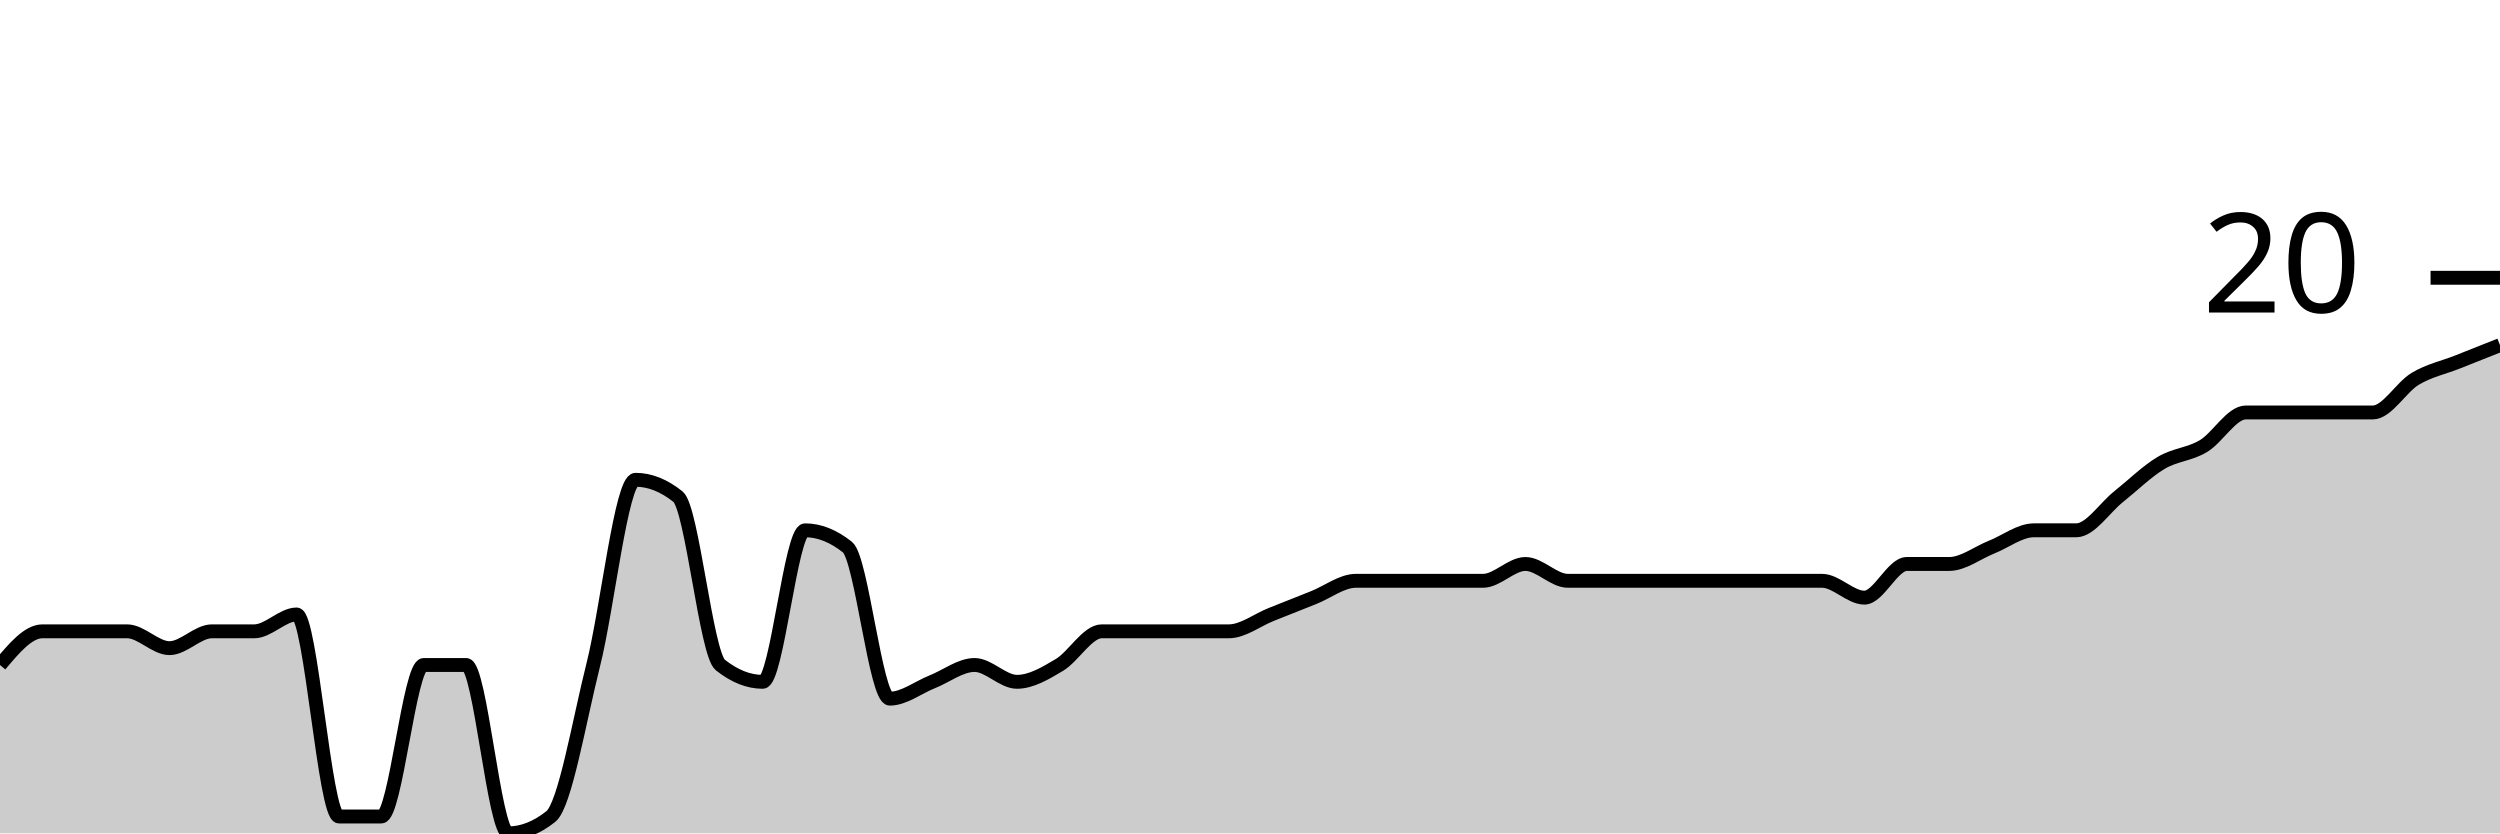
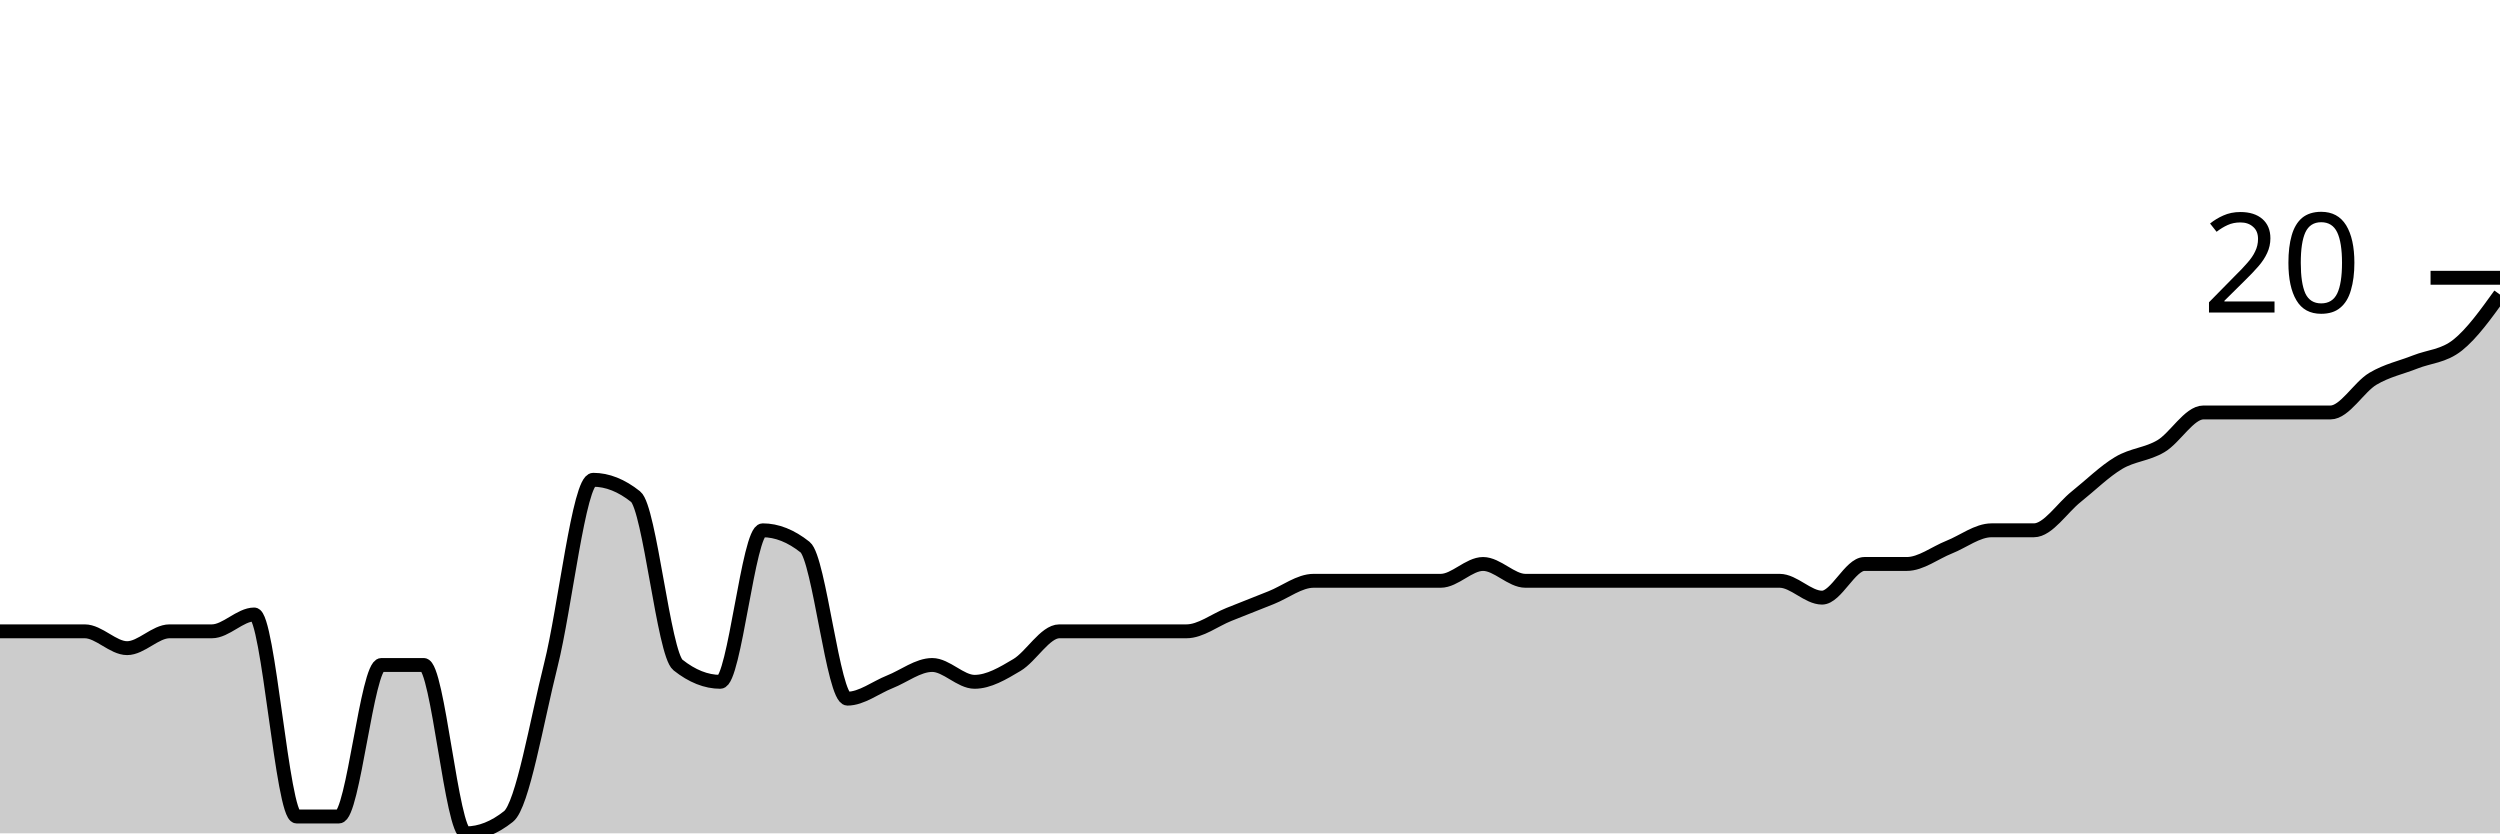
<svg xmlns="http://www.w3.org/2000/svg" viewBox="0 0 180 60">
  <g transform="translate(0,20)">
-     <path class="area" fill="rgba(0, 0, 0, 0.2)" d="M0,27.879C1.017,26.667,2.034,25.455,3.051,25.455C4.068,25.455,5.085,25.455,6.102,25.455C7.119,25.455,8.136,25.455,9.153,25.455C10.169,25.455,11.186,26.667,12.203,26.667C13.22,26.667,14.237,25.455,15.254,25.455C16.271,25.455,17.288,25.455,18.305,25.455C19.322,25.455,20.339,24.242,21.356,24.242C22.373,24.242,23.39,38.788,24.407,38.788C25.424,38.788,26.441,38.788,27.458,38.788C28.475,38.788,29.492,27.879,30.508,27.879C31.525,27.879,32.542,27.879,33.559,27.879C34.576,27.879,35.593,40,36.61,40C37.627,40,38.644,39.596,39.661,38.788C40.678,37.98,41.695,31.919,42.712,27.879C43.729,23.838,44.746,14.545,45.763,14.545C46.78,14.545,47.797,14.949,48.814,15.758C49.831,16.566,50.847,27.071,51.864,27.879C52.881,28.687,53.898,29.091,54.915,29.091C55.932,29.091,56.949,18.182,57.966,18.182C58.983,18.182,60,18.586,61.017,19.394C62.034,20.202,63.051,30.303,64.068,30.303C65.085,30.303,66.102,29.495,67.119,29.091C68.136,28.687,69.153,27.879,70.169,27.879C71.186,27.879,72.203,29.091,73.22,29.091C74.237,29.091,75.254,28.485,76.271,27.879C77.288,27.273,78.305,25.455,79.322,25.455C80.339,25.455,81.356,25.455,82.373,25.455C83.39,25.455,84.407,25.455,85.424,25.455C86.441,25.455,87.458,25.455,88.475,25.455C89.492,25.455,90.508,24.646,91.525,24.242C92.542,23.838,93.559,23.434,94.576,23.03C95.593,22.626,96.61,21.818,97.627,21.818C98.644,21.818,99.661,21.818,100.678,21.818C101.695,21.818,102.712,21.818,103.729,21.818C104.746,21.818,105.763,21.818,106.78,21.818C107.797,21.818,108.814,20.606,109.831,20.606C110.847,20.606,111.864,21.818,112.881,21.818C113.898,21.818,114.915,21.818,115.932,21.818C116.949,21.818,117.966,21.818,118.983,21.818C120,21.818,121.017,21.818,122.034,21.818C123.051,21.818,124.068,21.818,125.085,21.818C126.102,21.818,127.119,21.818,128.136,21.818C129.153,21.818,130.169,21.818,131.186,21.818C132.203,21.818,133.22,23.03,134.237,23.03C135.254,23.03,136.271,20.606,137.288,20.606C138.305,20.606,139.322,20.606,140.339,20.606C141.356,20.606,142.373,19.798,143.39,19.394C144.407,18.99,145.424,18.182,146.441,18.182C147.458,18.182,148.475,18.182,149.492,18.182C150.508,18.182,151.525,16.566,152.542,15.758C153.559,14.949,154.576,13.939,155.593,13.333C156.61,12.727,157.627,12.727,158.644,12.121C159.661,11.515,160.678,9.697,161.695,9.697C162.712,9.697,163.729,9.697,164.746,9.697C165.763,9.697,166.78,9.697,167.797,9.697C168.814,9.697,169.831,9.697,170.847,9.697C171.864,9.697,172.881,7.879,173.898,7.273C174.915,6.667,175.932,6.465,176.949,6.061C177.966,5.657,178.983,5.253,180,4.848L180,40C178.983,40,177.966,40,176.949,40C175.932,40,174.915,40,173.898,40C172.881,40,171.864,40,170.847,40C169.831,40,168.814,40,167.797,40C166.78,40,165.763,40,164.746,40C163.729,40,162.712,40,161.695,40C160.678,40,159.661,40,158.644,40C157.627,40,156.61,40,155.593,40C154.576,40,153.559,40,152.542,40C151.525,40,150.508,40,149.492,40C148.475,40,147.458,40,146.441,40C145.424,40,144.407,40,143.39,40C142.373,40,141.356,40,140.339,40C139.322,40,138.305,40,137.288,40C136.271,40,135.254,40,134.237,40C133.22,40,132.203,40,131.186,40C130.169,40,129.153,40,128.136,40C127.119,40,126.102,40,125.085,40C124.068,40,123.051,40,122.034,40C121.017,40,120,40,118.983,40C117.966,40,116.949,40,115.932,40C114.915,40,113.898,40,112.881,40C111.864,40,110.847,40,109.831,40C108.814,40,107.797,40,106.78,40C105.763,40,104.746,40,103.729,40C102.712,40,101.695,40,100.678,40C99.661,40,98.644,40,97.627,40C96.61,40,95.593,40,94.576,40C93.559,40,92.542,40,91.525,40C90.508,40,89.492,40,88.475,40C87.458,40,86.441,40,85.424,40C84.407,40,83.39,40,82.373,40C81.356,40,80.339,40,79.322,40C78.305,40,77.288,40,76.271,40C75.254,40,74.237,40,73.22,40C72.203,40,71.186,40,70.169,40C69.153,40,68.136,40,67.119,40C66.102,40,65.085,40,64.068,40C63.051,40,62.034,40,61.017,40C60,40,58.983,40,57.966,40C56.949,40,55.932,40,54.915,40C53.898,40,52.881,40,51.864,40C50.847,40,49.831,40,48.814,40C47.797,40,46.78,40,45.763,40C44.746,40,43.729,40,42.712,40C41.695,40,40.678,40,39.661,40C38.644,40,37.627,40,36.61,40C35.593,40,34.576,40,33.559,40C32.542,40,31.525,40,30.508,40C29.492,40,28.475,40,27.458,40C26.441,40,25.424,40,24.407,40C23.39,40,22.373,40,21.356,40C20.339,40,19.322,40,18.305,40C17.288,40,16.271,40,15.254,40C14.237,40,13.22,40,12.203,40C11.186,40,10.169,40,9.153,40C8.136,40,7.119,40,6.102,40C5.085,40,4.068,40,3.051,40C2.034,40,1.017,40,0,40Z" />
-     <path class="line" stroke="black" fill="none" d="M0,27.879C1.017,26.667,2.034,25.455,3.051,25.455C4.068,25.455,5.085,25.455,6.102,25.455C7.119,25.455,8.136,25.455,9.153,25.455C10.169,25.455,11.186,26.667,12.203,26.667C13.22,26.667,14.237,25.455,15.254,25.455C16.271,25.455,17.288,25.455,18.305,25.455C19.322,25.455,20.339,24.242,21.356,24.242C22.373,24.242,23.39,38.788,24.407,38.788C25.424,38.788,26.441,38.788,27.458,38.788C28.475,38.788,29.492,27.879,30.508,27.879C31.525,27.879,32.542,27.879,33.559,27.879C34.576,27.879,35.593,40,36.61,40C37.627,40,38.644,39.596,39.661,38.788C40.678,37.98,41.695,31.919,42.712,27.879C43.729,23.838,44.746,14.545,45.763,14.545C46.78,14.545,47.797,14.949,48.814,15.758C49.831,16.566,50.847,27.071,51.864,27.879C52.881,28.687,53.898,29.091,54.915,29.091C55.932,29.091,56.949,18.182,57.966,18.182C58.983,18.182,60,18.586,61.017,19.394C62.034,20.202,63.051,30.303,64.068,30.303C65.085,30.303,66.102,29.495,67.119,29.091C68.136,28.687,69.153,27.879,70.169,27.879C71.186,27.879,72.203,29.091,73.22,29.091C74.237,29.091,75.254,28.485,76.271,27.879C77.288,27.273,78.305,25.455,79.322,25.455C80.339,25.455,81.356,25.455,82.373,25.455C83.39,25.455,84.407,25.455,85.424,25.455C86.441,25.455,87.458,25.455,88.475,25.455C89.492,25.455,90.508,24.646,91.525,24.242C92.542,23.838,93.559,23.434,94.576,23.03C95.593,22.626,96.61,21.818,97.627,21.818C98.644,21.818,99.661,21.818,100.678,21.818C101.695,21.818,102.712,21.818,103.729,21.818C104.746,21.818,105.763,21.818,106.78,21.818C107.797,21.818,108.814,20.606,109.831,20.606C110.847,20.606,111.864,21.818,112.881,21.818C113.898,21.818,114.915,21.818,115.932,21.818C116.949,21.818,117.966,21.818,118.983,21.818C120,21.818,121.017,21.818,122.034,21.818C123.051,21.818,124.068,21.818,125.085,21.818C126.102,21.818,127.119,21.818,128.136,21.818C129.153,21.818,130.169,21.818,131.186,21.818C132.203,21.818,133.22,23.03,134.237,23.03C135.254,23.03,136.271,20.606,137.288,20.606C138.305,20.606,139.322,20.606,140.339,20.606C141.356,20.606,142.373,19.798,143.39,19.394C144.407,18.99,145.424,18.182,146.441,18.182C147.458,18.182,148.475,18.182,149.492,18.182C150.508,18.182,151.525,16.566,152.542,15.758C153.559,14.949,154.576,13.939,155.593,13.333C156.61,12.727,157.627,12.727,158.644,12.121C159.661,11.515,160.678,9.697,161.695,9.697C162.712,9.697,163.729,9.697,164.746,9.697C165.763,9.697,166.78,9.697,167.797,9.697C168.814,9.697,169.831,9.697,170.847,9.697C171.864,9.697,172.881,7.879,173.898,7.273C174.915,6.667,175.932,6.465,176.949,6.061C177.966,5.657,178.983,5.253,180,4.848" />
+     <path class="area" fill="rgba(0, 0, 0, 0.2)" d="M0,25.455C1.017,25.455,2.034,25.455,3.051,25.455C4.068,25.455,5.085,25.455,6.102,25.455C7.119,25.455,8.136,26.667,9.153,26.667C10.169,26.667,11.186,25.455,12.203,25.455C13.22,25.455,14.237,25.455,15.254,25.455C16.271,25.455,17.288,24.242,18.305,24.242C19.322,24.242,20.339,38.788,21.356,38.788C22.373,38.788,23.39,38.788,24.407,38.788C25.424,38.788,26.441,27.879,27.458,27.879C28.475,27.879,29.492,27.879,30.508,27.879C31.525,27.879,32.542,40,33.559,40C34.576,40,35.593,39.596,36.61,38.788C37.627,37.98,38.644,31.919,39.661,27.879C40.678,23.838,41.695,14.545,42.712,14.545C43.729,14.545,44.746,14.949,45.763,15.758C46.78,16.566,47.797,27.071,48.814,27.879C49.831,28.687,50.847,29.091,51.864,29.091C52.881,29.091,53.898,18.182,54.915,18.182C55.932,18.182,56.949,18.586,57.966,19.394C58.983,20.202,60,30.303,61.017,30.303C62.034,30.303,63.051,29.495,64.068,29.091C65.085,28.687,66.102,27.879,67.119,27.879C68.136,27.879,69.153,29.091,70.169,29.091C71.186,29.091,72.203,28.485,73.22,27.879C74.237,27.273,75.254,25.455,76.271,25.455C77.288,25.455,78.305,25.455,79.322,25.455C80.339,25.455,81.356,25.455,82.373,25.455C83.39,25.455,84.407,25.455,85.424,25.455C86.441,25.455,87.458,24.646,88.475,24.242C89.492,23.838,90.508,23.434,91.525,23.03C92.542,22.626,93.559,21.818,94.576,21.818C95.593,21.818,96.61,21.818,97.627,21.818C98.644,21.818,99.661,21.818,100.678,21.818C101.695,21.818,102.712,21.818,103.729,21.818C104.746,21.818,105.763,20.606,106.78,20.606C107.797,20.606,108.814,21.818,109.831,21.818C110.847,21.818,111.864,21.818,112.881,21.818C113.898,21.818,114.915,21.818,115.932,21.818C116.949,21.818,117.966,21.818,118.983,21.818C120,21.818,121.017,21.818,122.034,21.818C123.051,21.818,124.068,21.818,125.085,21.818C126.102,21.818,127.119,21.818,128.136,21.818C129.153,21.818,130.169,23.03,131.186,23.03C132.203,23.03,133.22,20.606,134.237,20.606C135.254,20.606,136.271,20.606,137.288,20.606C138.305,20.606,139.322,19.798,140.339,19.394C141.356,18.99,142.373,18.182,143.39,18.182C144.407,18.182,145.424,18.182,146.441,18.182C147.458,18.182,148.475,16.566,149.492,15.758C150.508,14.949,151.525,13.939,152.542,13.333C153.559,12.727,154.576,12.727,155.593,12.121C156.61,11.515,157.627,9.697,158.644,9.697C159.661,9.697,160.678,9.697,161.695,9.697C162.712,9.697,163.729,9.697,164.746,9.697C165.763,9.697,166.78,9.697,167.797,9.697C168.814,9.697,169.831,7.879,170.847,7.273C171.864,6.667,172.881,6.465,173.898,6.061C174.915,5.657,175.932,5.657,176.949,4.848C177.966,4.04,178.983,2.626,180,1.212L180,40C178.983,40,177.966,40,176.949,40C175.932,40,174.915,40,173.898,40C172.881,40,171.864,40,170.847,40C169.831,40,168.814,40,167.797,40C166.78,40,165.763,40,164.746,40C163.729,40,162.712,40,161.695,40C160.678,40,159.661,40,158.644,40C157.627,40,156.61,40,155.593,40C154.576,40,153.559,40,152.542,40C151.525,40,150.508,40,149.492,40C148.475,40,147.458,40,146.441,40C145.424,40,144.407,40,143.39,40C142.373,40,141.356,40,140.339,40C139.322,40,138.305,40,137.288,40C136.271,40,135.254,40,134.237,40C133.22,40,132.203,40,131.186,40C130.169,40,129.153,40,128.136,40C127.119,40,126.102,40,125.085,40C124.068,40,123.051,40,122.034,40C121.017,40,120,40,118.983,40C117.966,40,116.949,40,115.932,40C114.915,40,113.898,40,112.881,40C111.864,40,110.847,40,109.831,40C108.814,40,107.797,40,106.78,40C105.763,40,104.746,40,103.729,40C102.712,40,101.695,40,100.678,40C99.661,40,98.644,40,97.627,40C96.61,40,95.593,40,94.576,40C93.559,40,92.542,40,91.525,40C90.508,40,89.492,40,88.475,40C87.458,40,86.441,40,85.424,40C84.407,40,83.39,40,82.373,40C81.356,40,80.339,40,79.322,40C78.305,40,77.288,40,76.271,40C75.254,40,74.237,40,73.22,40C72.203,40,71.186,40,70.169,40C69.153,40,68.136,40,67.119,40C66.102,40,65.085,40,64.068,40C63.051,40,62.034,40,61.017,40C60,40,58.983,40,57.966,40C56.949,40,55.932,40,54.915,40C53.898,40,52.881,40,51.864,40C50.847,40,49.831,40,48.814,40C47.797,40,46.78,40,45.763,40C44.746,40,43.729,40,42.712,40C41.695,40,40.678,40,39.661,40C38.644,40,37.627,40,36.61,40C35.593,40,34.576,40,33.559,40C32.542,40,31.525,40,30.508,40C29.492,40,28.475,40,27.458,40C26.441,40,25.424,40,24.407,40C23.39,40,22.373,40,21.356,40C20.339,40,19.322,40,18.305,40C17.288,40,16.271,40,15.254,40C14.237,40,13.22,40,12.203,40C11.186,40,10.169,40,9.153,40C8.136,40,7.119,40,6.102,40C5.085,40,4.068,40,3.051,40C2.034,40,1.017,40,0,40Z" />
+     <path class="line" stroke="black" fill="none" d="M0,25.455C1.017,25.455,2.034,25.455,3.051,25.455C4.068,25.455,5.085,25.455,6.102,25.455C7.119,25.455,8.136,26.667,9.153,26.667C10.169,26.667,11.186,25.455,12.203,25.455C13.22,25.455,14.237,25.455,15.254,25.455C16.271,25.455,17.288,24.242,18.305,24.242C19.322,24.242,20.339,38.788,21.356,38.788C22.373,38.788,23.39,38.788,24.407,38.788C25.424,38.788,26.441,27.879,27.458,27.879C28.475,27.879,29.492,27.879,30.508,27.879C31.525,27.879,32.542,40,33.559,40C34.576,40,35.593,39.596,36.61,38.788C37.627,37.98,38.644,31.919,39.661,27.879C40.678,23.838,41.695,14.545,42.712,14.545C43.729,14.545,44.746,14.949,45.763,15.758C46.78,16.566,47.797,27.071,48.814,27.879C49.831,28.687,50.847,29.091,51.864,29.091C52.881,29.091,53.898,18.182,54.915,18.182C55.932,18.182,56.949,18.586,57.966,19.394C58.983,20.202,60,30.303,61.017,30.303C62.034,30.303,63.051,29.495,64.068,29.091C65.085,28.687,66.102,27.879,67.119,27.879C68.136,27.879,69.153,29.091,70.169,29.091C71.186,29.091,72.203,28.485,73.22,27.879C74.237,27.273,75.254,25.455,76.271,25.455C77.288,25.455,78.305,25.455,79.322,25.455C80.339,25.455,81.356,25.455,82.373,25.455C83.39,25.455,84.407,25.455,85.424,25.455C86.441,25.455,87.458,24.646,88.475,24.242C89.492,23.838,90.508,23.434,91.525,23.03C92.542,22.626,93.559,21.818,94.576,21.818C95.593,21.818,96.61,21.818,97.627,21.818C98.644,21.818,99.661,21.818,100.678,21.818C101.695,21.818,102.712,21.818,103.729,21.818C104.746,21.818,105.763,20.606,106.78,20.606C107.797,20.606,108.814,21.818,109.831,21.818C110.847,21.818,111.864,21.818,112.881,21.818C113.898,21.818,114.915,21.818,115.932,21.818C116.949,21.818,117.966,21.818,118.983,21.818C120,21.818,121.017,21.818,122.034,21.818C123.051,21.818,124.068,21.818,125.085,21.818C126.102,21.818,127.119,21.818,128.136,21.818C129.153,21.818,130.169,23.03,131.186,23.03C132.203,23.03,133.22,20.606,134.237,20.606C135.254,20.606,136.271,20.606,137.288,20.606C138.305,20.606,139.322,19.798,140.339,19.394C141.356,18.99,142.373,18.182,143.39,18.182C144.407,18.182,145.424,18.182,146.441,18.182C147.458,18.182,148.475,16.566,149.492,15.758C150.508,14.949,151.525,13.939,152.542,13.333C153.559,12.727,154.576,12.727,155.593,12.121C156.61,11.515,157.627,9.697,158.644,9.697C159.661,9.697,160.678,9.697,161.695,9.697C162.712,9.697,163.729,9.697,164.746,9.697C165.763,9.697,166.78,9.697,167.797,9.697C168.814,9.697,169.831,7.879,170.847,7.273C171.864,6.667,172.881,6.465,173.898,6.061C174.915,5.657,175.932,5.657,176.949,4.848C177.966,4.04,178.983,2.626,180,1.212" />
    <path class="axis-ceiling" stroke-width="1" stroke="black" fill="none" d="M175,0L180,0" />
    <text class="axis-ceiling-label" font-family="sans-serif" text-anchor="end" font-size="10px" x="170" y="2.5">20</text>
  </g>
</svg>
